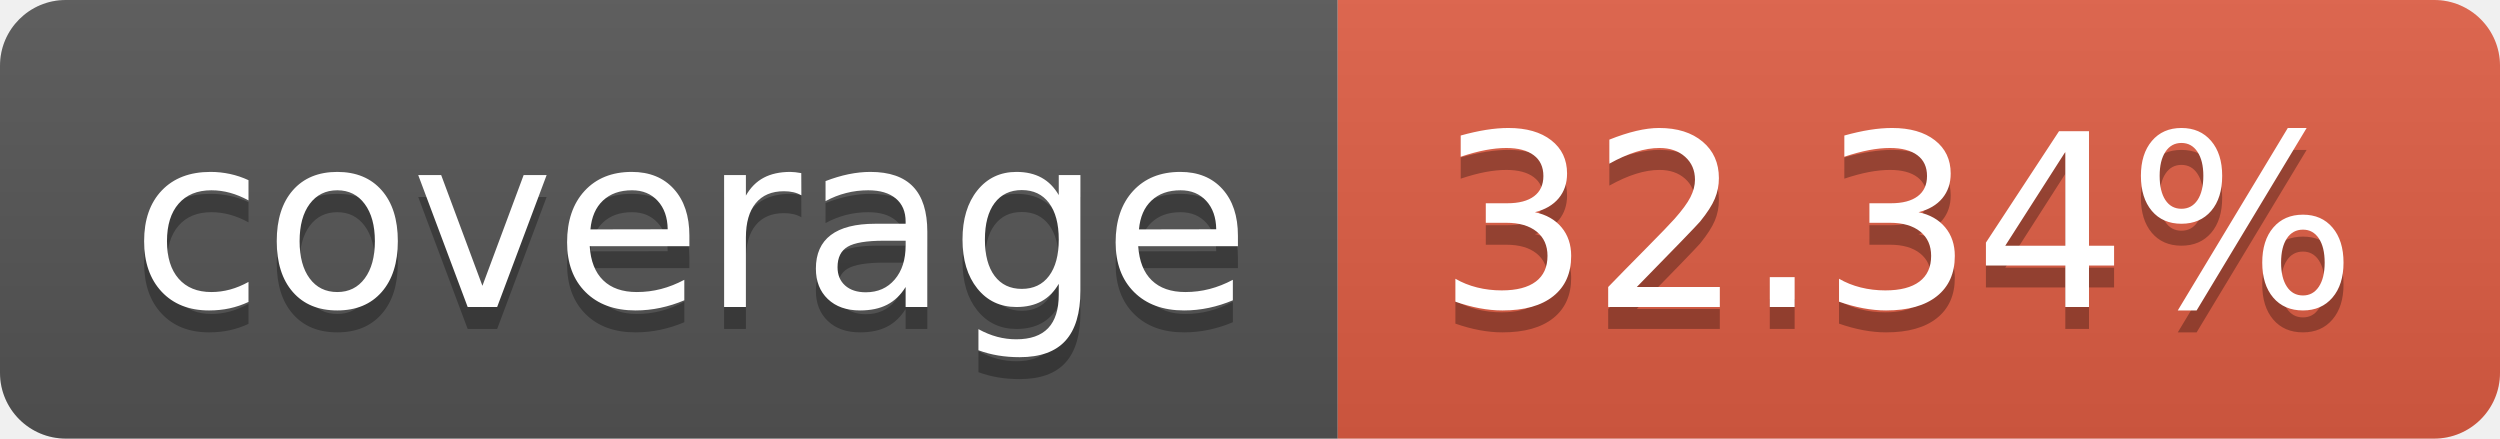
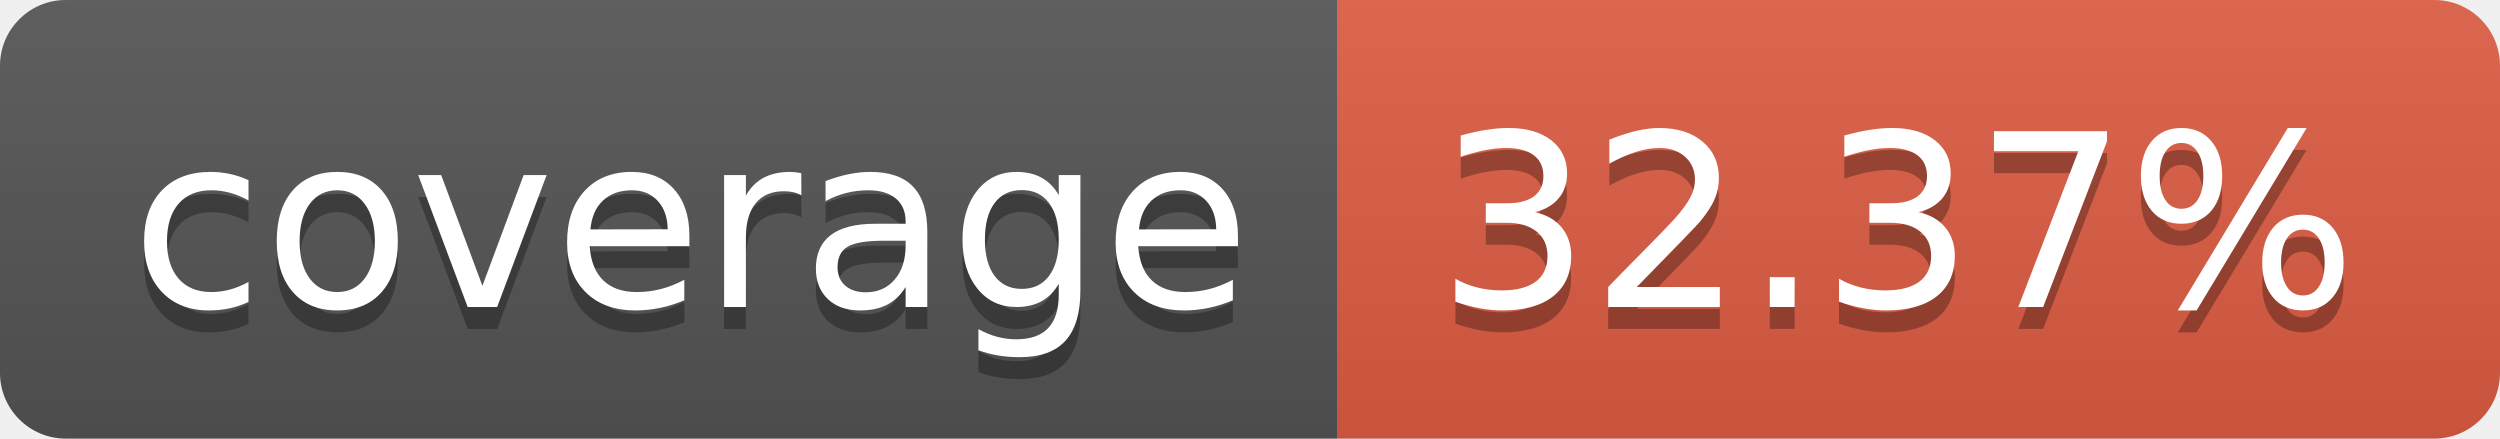
- <svg xmlns="http://www.w3.org/2000/svg" width="114" height="20" role="img" aria-label="coverage: 32.34%">
+ <svg xmlns="http://www.w3.org/2000/svg" width="114" height="20" role="img" aria-label="coverage: 32.37%">
  <linearGradient id="s" x2="0" y2="100%">
    <stop offset="0" stop-color="#bbb" stop-opacity=".1" />
    <stop offset="1" stop-opacity=".1" />
  </linearGradient>
  <clipPath id="r">
    <rect width="114" height="20" rx="3" fill="#fff" />
  </clipPath>
  <g clip-path="url(#r)">
    <rect width="61" height="20" fill="#555" />
    <rect x="61" width="53" height="20" fill="#e05d44" />
    <rect width="114" height="20" fill="url(#s)" />
  </g>
  <g fill="#fff" text-anchor="middle" font-family="Verdana,Geneva,DejaVu Sans,sans-serif" text-rendering="geometricPrecision" font-size="110">
    <text aria-hidden="true" x="315" y="150" fill="#010101" fill-opacity=".3" transform="scale(.1)" textLength="510">coverage</text>
    <text x="315" y="140" transform="scale(.1)" fill="#fff" textLength="510">coverage</text>
-     <text aria-hidden="true" x="865" y="150" fill="#010101" fill-opacity=".3" transform="scale(.1)" textLength="430">32.34%</text>
-     <text x="865" y="140" transform="scale(.1)" fill="#fff" textLength="430">32.34%</text>
+     <text aria-hidden="true" x="865" y="150" fill="#010101" fill-opacity=".3" transform="scale(.1)" textLength="430">32.37%</text>
+     <text x="865" y="140" transform="scale(.1)" fill="#fff" textLength="430">32.37%</text>
  </g>
</svg>
